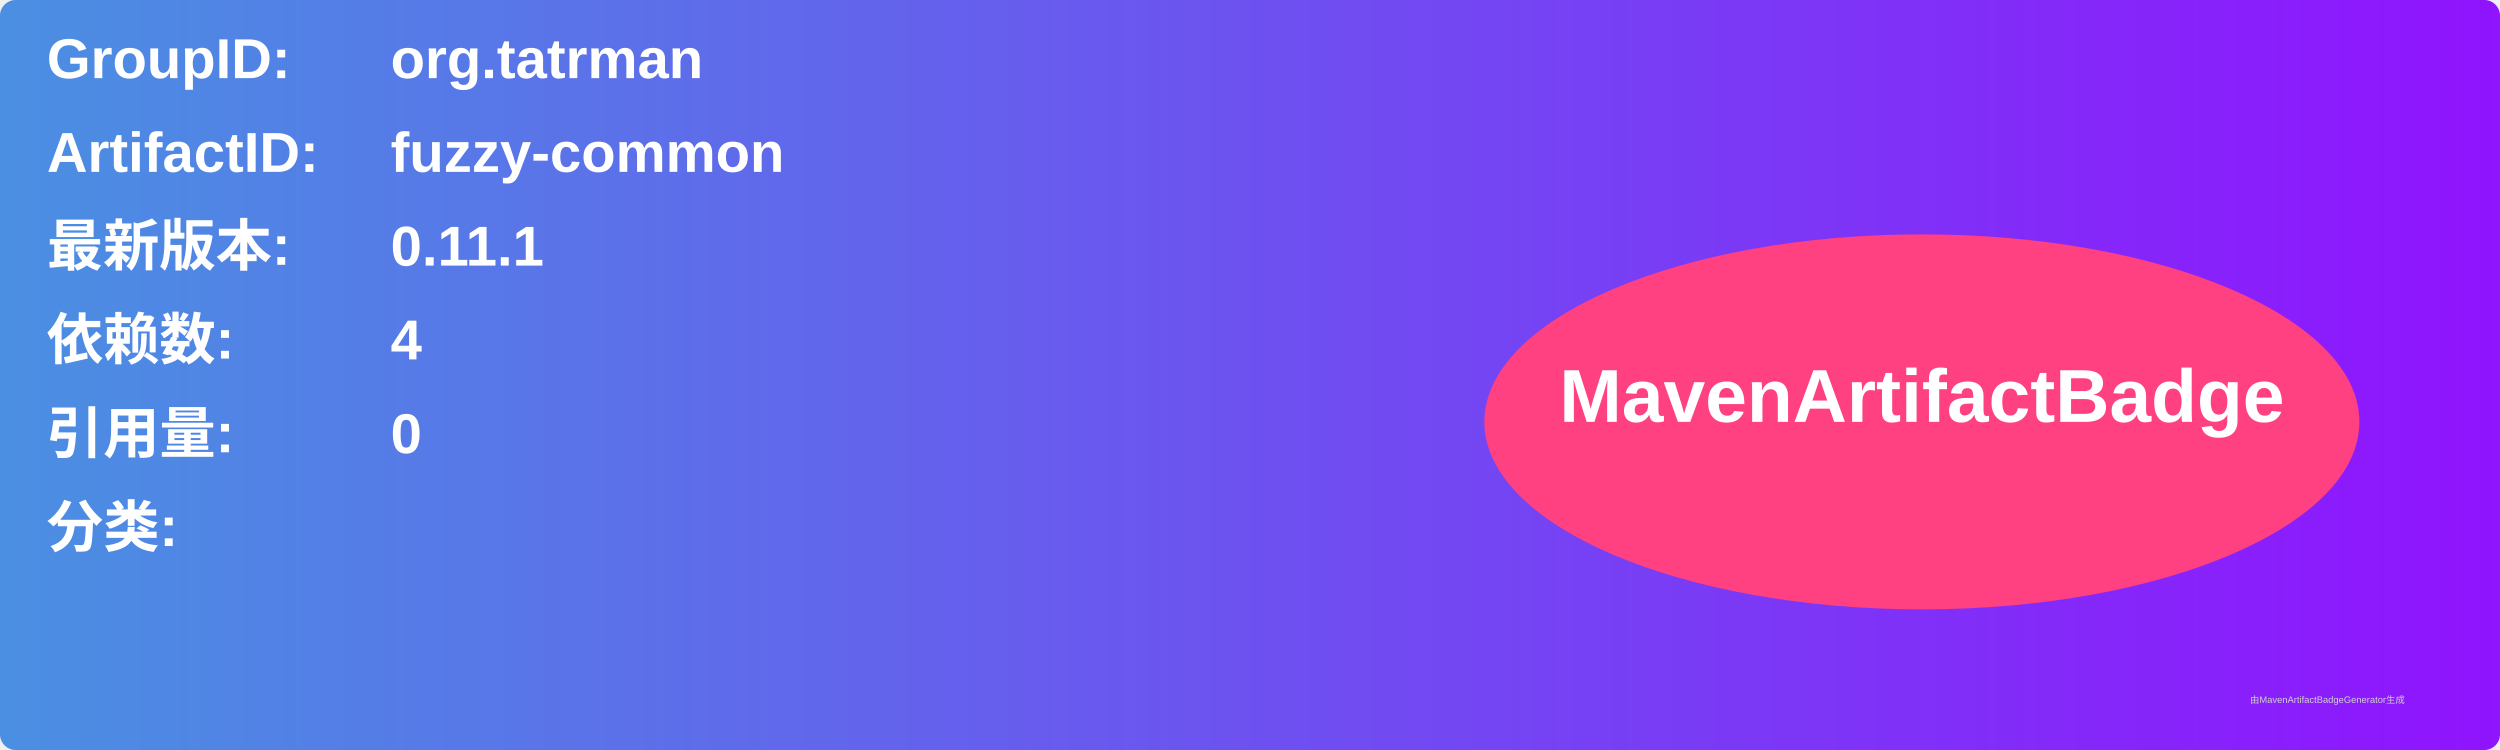
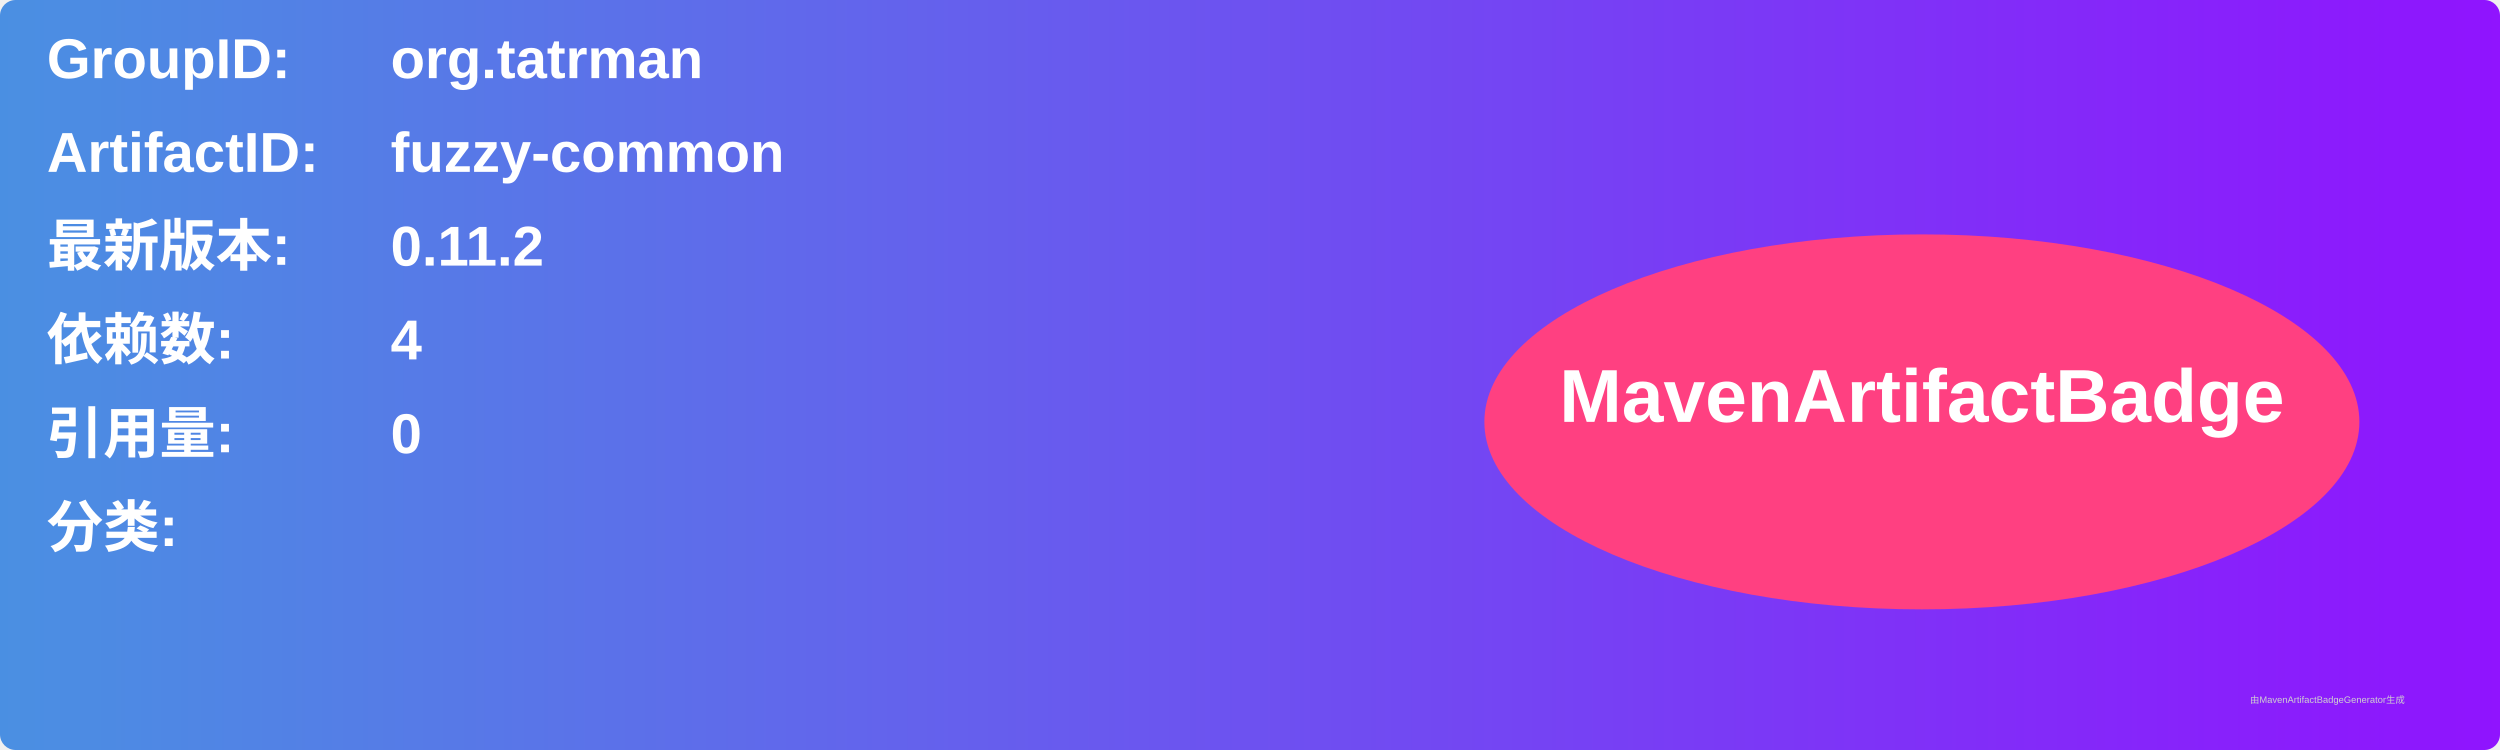
<svg xmlns="http://www.w3.org/2000/svg" width="800" height="240" viewBox="0 0 800 240">
  <linearGradient id="grad" x1="0%" y1="0%" x2="100%" y2="0%">
    <stop offset="0%" stop-color="#4a90e2" />
    <stop offset="100%" stop-color="#9013fe" />
  </linearGradient>
  <rect width="100%" height="100%" rx="5" ry="5" fill="url(#grad)" />
  <g transform="translate(15, 15)">
    <text x="0" y="10" font-family="Arial" font-size="18" fill="white" font-weight="bold" width="260">GroupID:</text>
    <text x="110" y="10" font-family="Arial" font-size="18" fill="white" font-weight="bold" width="460">org.tatrman</text>
    <text x="0" y="40" font-family="Arial" font-size="18" fill="white" font-weight="bold" width="260">ArtifactID:</text>
    <text x="110" y="40" font-family="Arial" font-size="18" fill="white" font-weight="bold" width="460">fuzzy-common</text>
    <text x="0" y="70" font-family="Arial" font-size="18" fill="white" font-weight="bold">最新版本:</text>
    <text x="110" y="70" font-family="Arial" font-size="18" fill="white" font-weight="bold">
-       <tspan font-weight="bold">0.11.1</tspan>
+       <tspan font-weight="bold">0.11.2</tspan>
    </text>
    <text x="0" y="100" font-family="Arial" font-size="18" fill="white" font-weight="bold">依赖数: </text>
    <text x="110" y="100" font-family="Arial" font-size="18" fill="white">
      <tspan font-weight="bold">4</tspan>
    </text>
    <text x="0" y="130" font-family="Arial" font-size="18" fill="white" font-weight="bold">引用量: </text>
    <text x="110" y="130" font-family="Arial" font-size="18" fill="white">
      <tspan font-weight="bold">0</tspan>
    </text>
    <text x="0" y="160" font-family="Arial" font-size="18" fill="white" font-weight="bold">分类:</text>
    <text x="10" y="190" font-family="Arial" font-size="10" fill="white">
      <tspan font-weight="bold" />
    </text>
    <ellipse cx="600" cy="120" rx="140" ry="60" fill="#ff4081" />
    <text x="600" y="120" text-anchor="middle" font-family="Arial" font-size="24" fill="white" font-weight="bold">MavenArtifactBadge</text>
  </g>
  <text x="720" y="225" font-family="Arial" font-size="3" fill="#d0d0d0">由MavenArtifactBadgeGenerator生成</text>
</svg>
